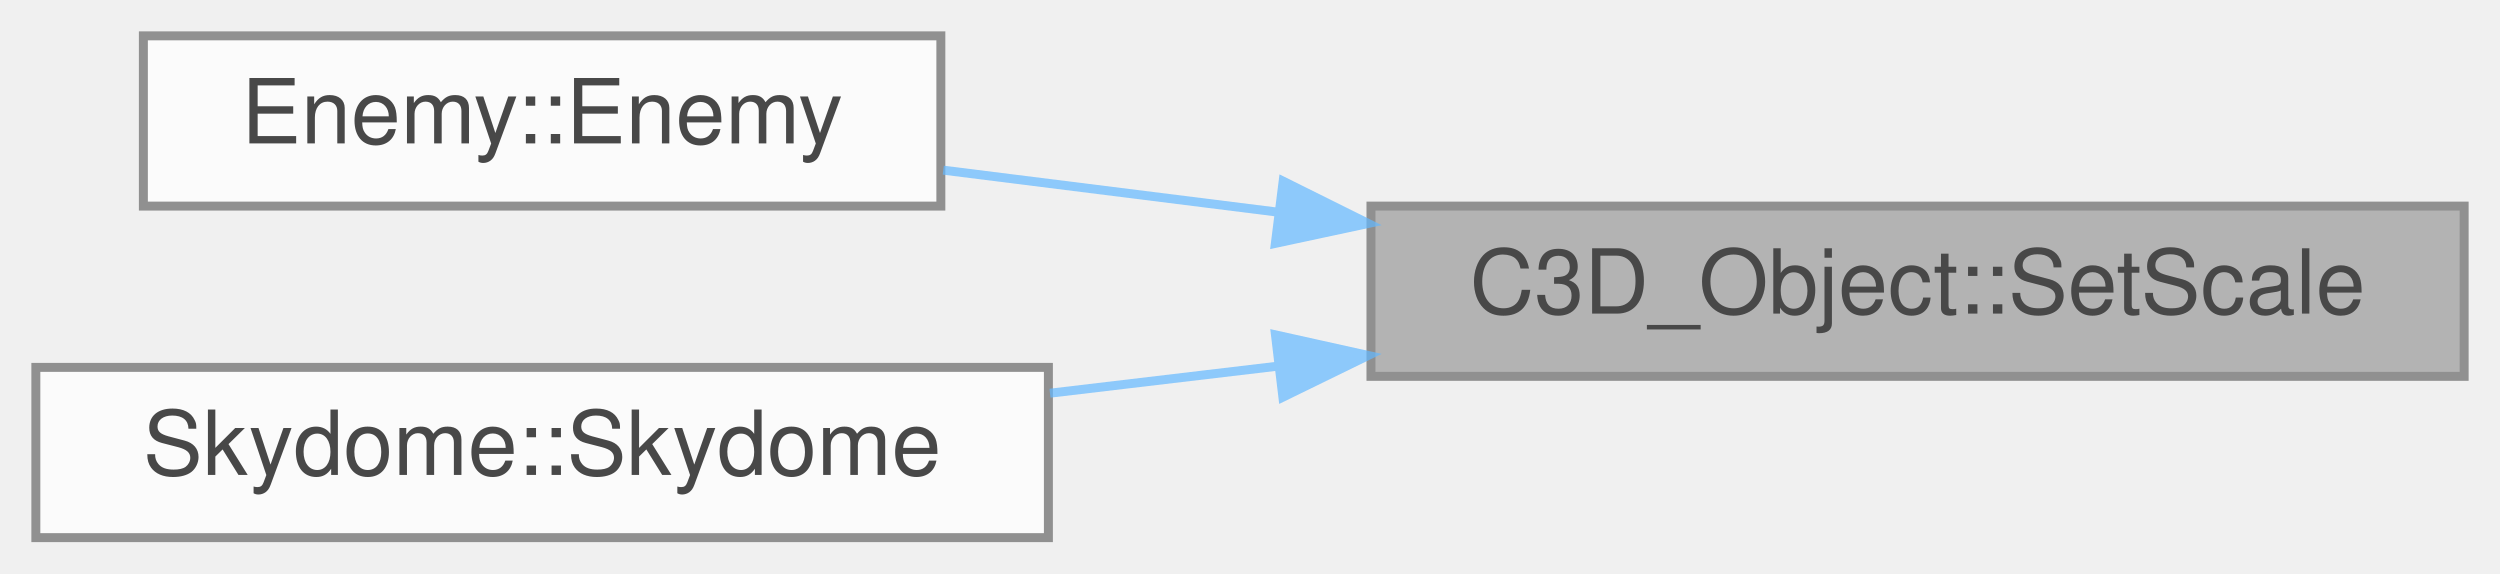
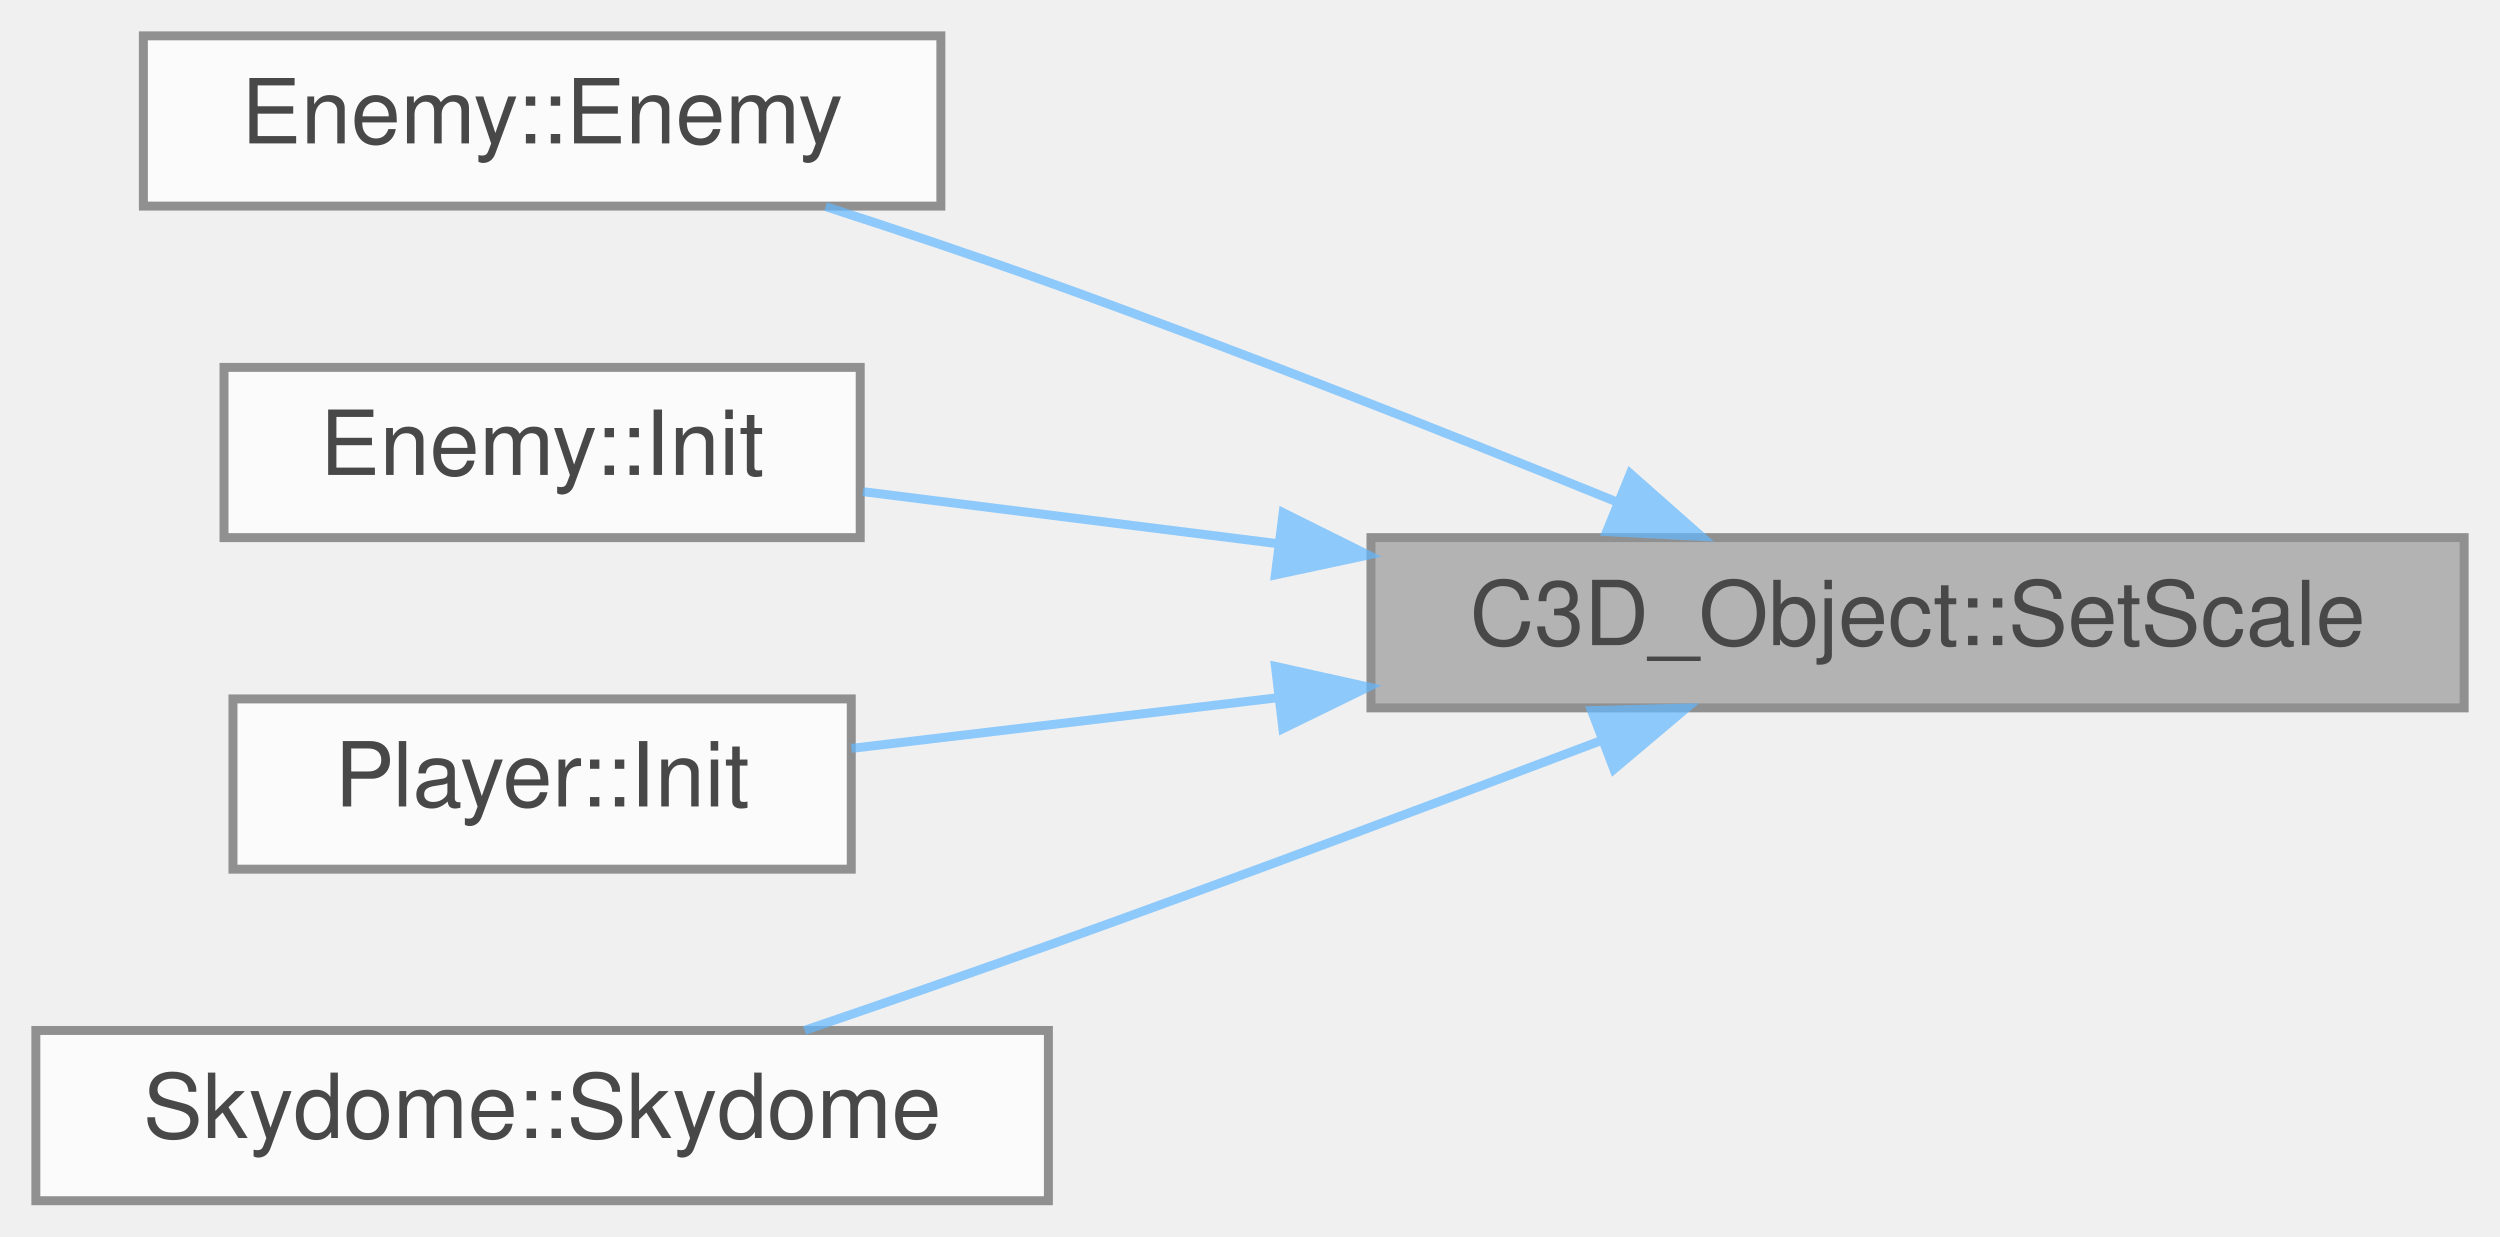
- <svg xmlns="http://www.w3.org/2000/svg" xmlns:xlink="http://www.w3.org/1999/xlink" width="279pt" height="64pt" viewBox="0.00 0.00 279.00 64.00">
+ <svg xmlns="http://www.w3.org/2000/svg" xmlns:xlink="http://www.w3.org/1999/xlink" width="279pt" height="138pt" viewBox="0.00 0.00 279.00 138.00">
  <svg id="main" version="1.1" xml:space="preserve">
    <style type="text/css">
.node, .edge {opacity: 0.7;}
.node.selected, .edge.selected {opacity: 1;}
.edge:hover path { stroke: red; }
.edge:hover polygon { stroke: red; fill: red; }
</style>
    <svg id="graph" class="graph">
-       <g id="graph0" class="graph" transform="scale(1 1) rotate(0) translate(4 60)">
+       <g id="graph0" class="graph" transform="scale(1 1) rotate(0) translate(4 134)">
        <g id="Node000001" class="node">
          <g id="a_Node000001">
            <a xlink:title=" ">
-               <polygon fill="#999999" stroke="#666666" points="271,-37 149,-37 149,-18 271,-18 271,-37" />
-               <text text-anchor="middle" x="210" y="-25" font-family="Helvetica,sans-Serif" font-size="10.00">C3D_Object::SetScale</text>
+               <polygon fill="#999999" stroke="#666666" points="271,-74 149,-74 149,-55 271,-55 271,-74" />
+               <text text-anchor="middle" x="210" y="-62" font-family="Helvetica,sans-Serif" font-size="10.00">C3D_Object::SetScale</text>
            </a>
          </g>
        </g>
        <g id="Node000002" class="node">
          <g id="a_Node000002">
            <a xlink:href="classEnemy.html#a6a7692f80cf59f63c5fbf9fdd5c0df62" target="_top" xlink:title=" ">
-               <polygon fill="white" stroke="#666666" points="101,-56 12,-56 12,-37 101,-37 101,-56" />
-               <text text-anchor="middle" x="56.5" y="-44" font-family="Helvetica,sans-Serif" font-size="10.00">Enemy::Enemy</text>
+               <polygon fill="white" stroke="#666666" points="101,-130 12,-130 12,-111 101,-111 101,-130" />
+               <text text-anchor="middle" x="56.5" y="-118" font-family="Helvetica,sans-Serif" font-size="10.00">Enemy::Enemy</text>
            </a>
          </g>
        </g>
        <g id="edge1_Node000001_Node000002" class="edge">
          <g id="a_edge1_Node000001_Node000002">
            <a xlink:title=" ">
-               <path fill="none" stroke="#63b8ff" d="M138.56,-36.33C125.85,-37.93 112.94,-39.55 101.27,-41.01" />
-               <polygon fill="#63b8ff" stroke="#63b8ff" points="139.2,-39.78 148.69,-35.06 138.33,-32.84 139.2,-39.78" />
+               <path fill="none" stroke="#63b8ff" d="M176.45,-77.98C157.95,-85.49 134.3,-94.84 113,-102.5 104.99,-105.38 96.27,-108.31 88.15,-110.94" />
+               <polygon fill="#63b8ff" stroke="#63b8ff" points="177.94,-81.15 185.88,-74.13 175.3,-74.67 177.94,-81.15" />
            </a>
          </g>
        </g>
        <g id="Node000003" class="node">
          <g id="a_Node000003">
+             <a xlink:href="classEnemy.html#aa01a1c40c682cc7c36995f26533bcb56" target="_top" xlink:title=" ">
+               <polygon fill="white" stroke="#666666" points="92,-93 21,-93 21,-74 92,-74 92,-93" />
+               <text text-anchor="middle" x="56.5" y="-81" font-family="Helvetica,sans-Serif" font-size="10.00">Enemy::Init</text>
+             </a>
+           </g>
+         </g>
+         <g id="edge2_Node000001_Node000003" class="edge">
+           <g id="a_edge2_Node000001_Node000003">
+             <a xlink:title=" ">
+               <path fill="none" stroke="#63b8ff" d="M138.72,-73.31C122.6,-75.34 106.15,-77.4 92.31,-79.13" />
+               <polygon fill="#63b8ff" stroke="#63b8ff" points="139.2,-76.78 148.69,-72.06 138.33,-69.84 139.2,-76.78" />
+             </a>
+           </g>
+         </g>
+         <g id="Node000004" class="node">
+           <g id="a_Node000004">
+             <a xlink:href="classPlayer.html#a4eaaeb9d0967fef59baac319b9cc8d60" target="_top" xlink:title=" ">
+               <polygon fill="white" stroke="#666666" points="91,-56 22,-56 22,-37 91,-37 91,-56" />
+               <text text-anchor="middle" x="56.5" y="-44" font-family="Helvetica,sans-Serif" font-size="10.00">Player::Init</text>
+             </a>
+           </g>
+         </g>
+         <g id="edge3_Node000001_Node000004" class="edge">
+           <g id="a_edge3_Node000001_Node000004">
+             <a xlink:title=" ">
+               <path fill="none" stroke="#63b8ff" d="M138.46,-56.12C121.92,-54.15 105.05,-52.15 91.02,-50.48" />
+               <polygon fill="#63b8ff" stroke="#63b8ff" points="138.34,-59.63 148.69,-57.33 139.17,-52.68 138.34,-59.63" />
+             </a>
+           </g>
+         </g>
+         <g id="Node000005" class="node">
+           <g id="a_Node000005">
            <a xlink:href="classSkydome.html#acc27ee9c3e27bd03683bfd2286453f2e" target="_top" xlink:title=" ">
              <polygon fill="white" stroke="#666666" points="113,-19 0,-19 0,0 113,0 113,-19" />
              <text text-anchor="middle" x="56.5" y="-7" font-family="Helvetica,sans-Serif" font-size="10.00">Skydome::Skydome</text>
            </a>
          </g>
        </g>
-         <g id="edge2_Node000001_Node000003" class="edge">
-           <g id="a_edge2_Node000001_Node000003">
+         <g id="edge4_Node000001_Node000005" class="edge">
+           <g id="a_edge4_Node000001_Node000005">
            <a xlink:title=" ">
-               <path fill="none" stroke="#63b8ff" d="M138.71,-19.15C130.14,-18.13 121.49,-17.1 113.18,-16.12" />
-               <polygon fill="#63b8ff" stroke="#63b8ff" points="138.34,-22.63 148.69,-20.33 139.17,-15.68 138.34,-22.63" />
+               <path fill="none" stroke="#63b8ff" d="M174.84,-51.41C156.54,-44.48 133.59,-35.88 113,-28.5 104.18,-25.34 94.53,-21.99 85.79,-19.01" />
+               <polygon fill="#63b8ff" stroke="#63b8ff" points="173.62,-54.7 184.21,-54.98 176.11,-48.15 173.62,-54.7" />
            </a>
          </g>
        </g>
      </g>
    </svg>
  </svg>
  <style type="text/css">

[data-mouse-over-selected='false'] { opacity: 0.7; }
[data-mouse-over-selected='true']  { opacity: 1.0; }

</style>
</svg>
